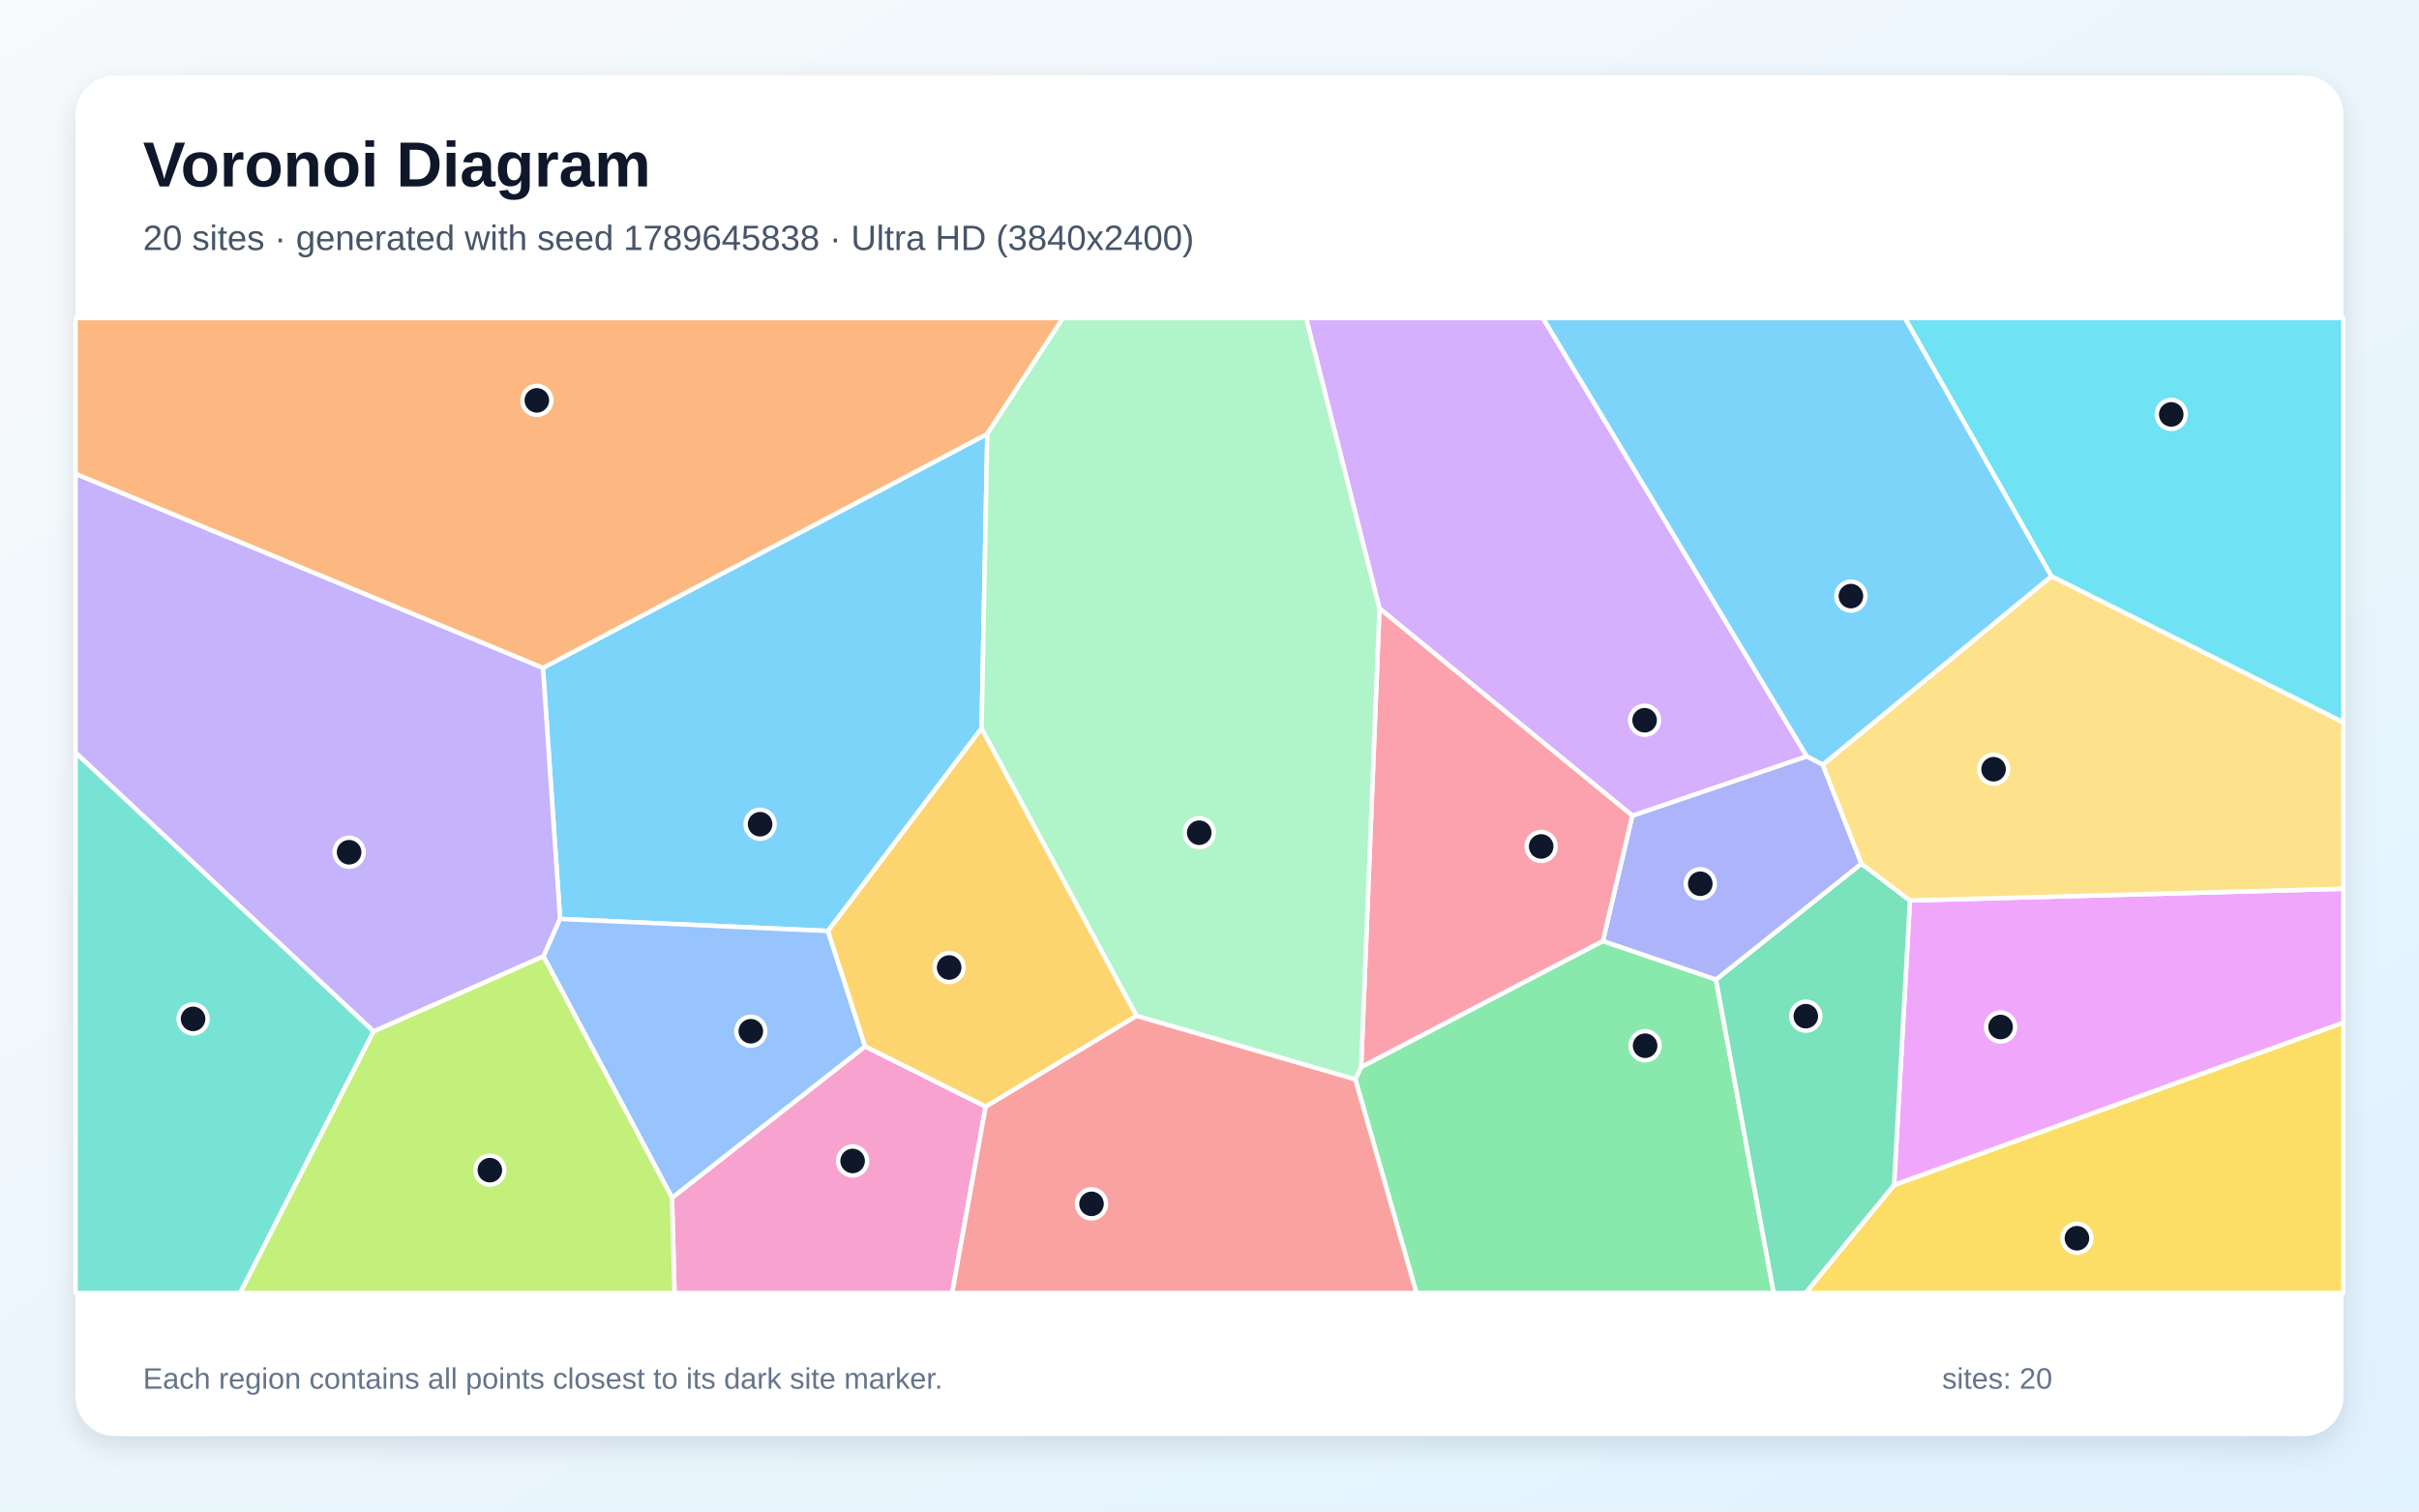
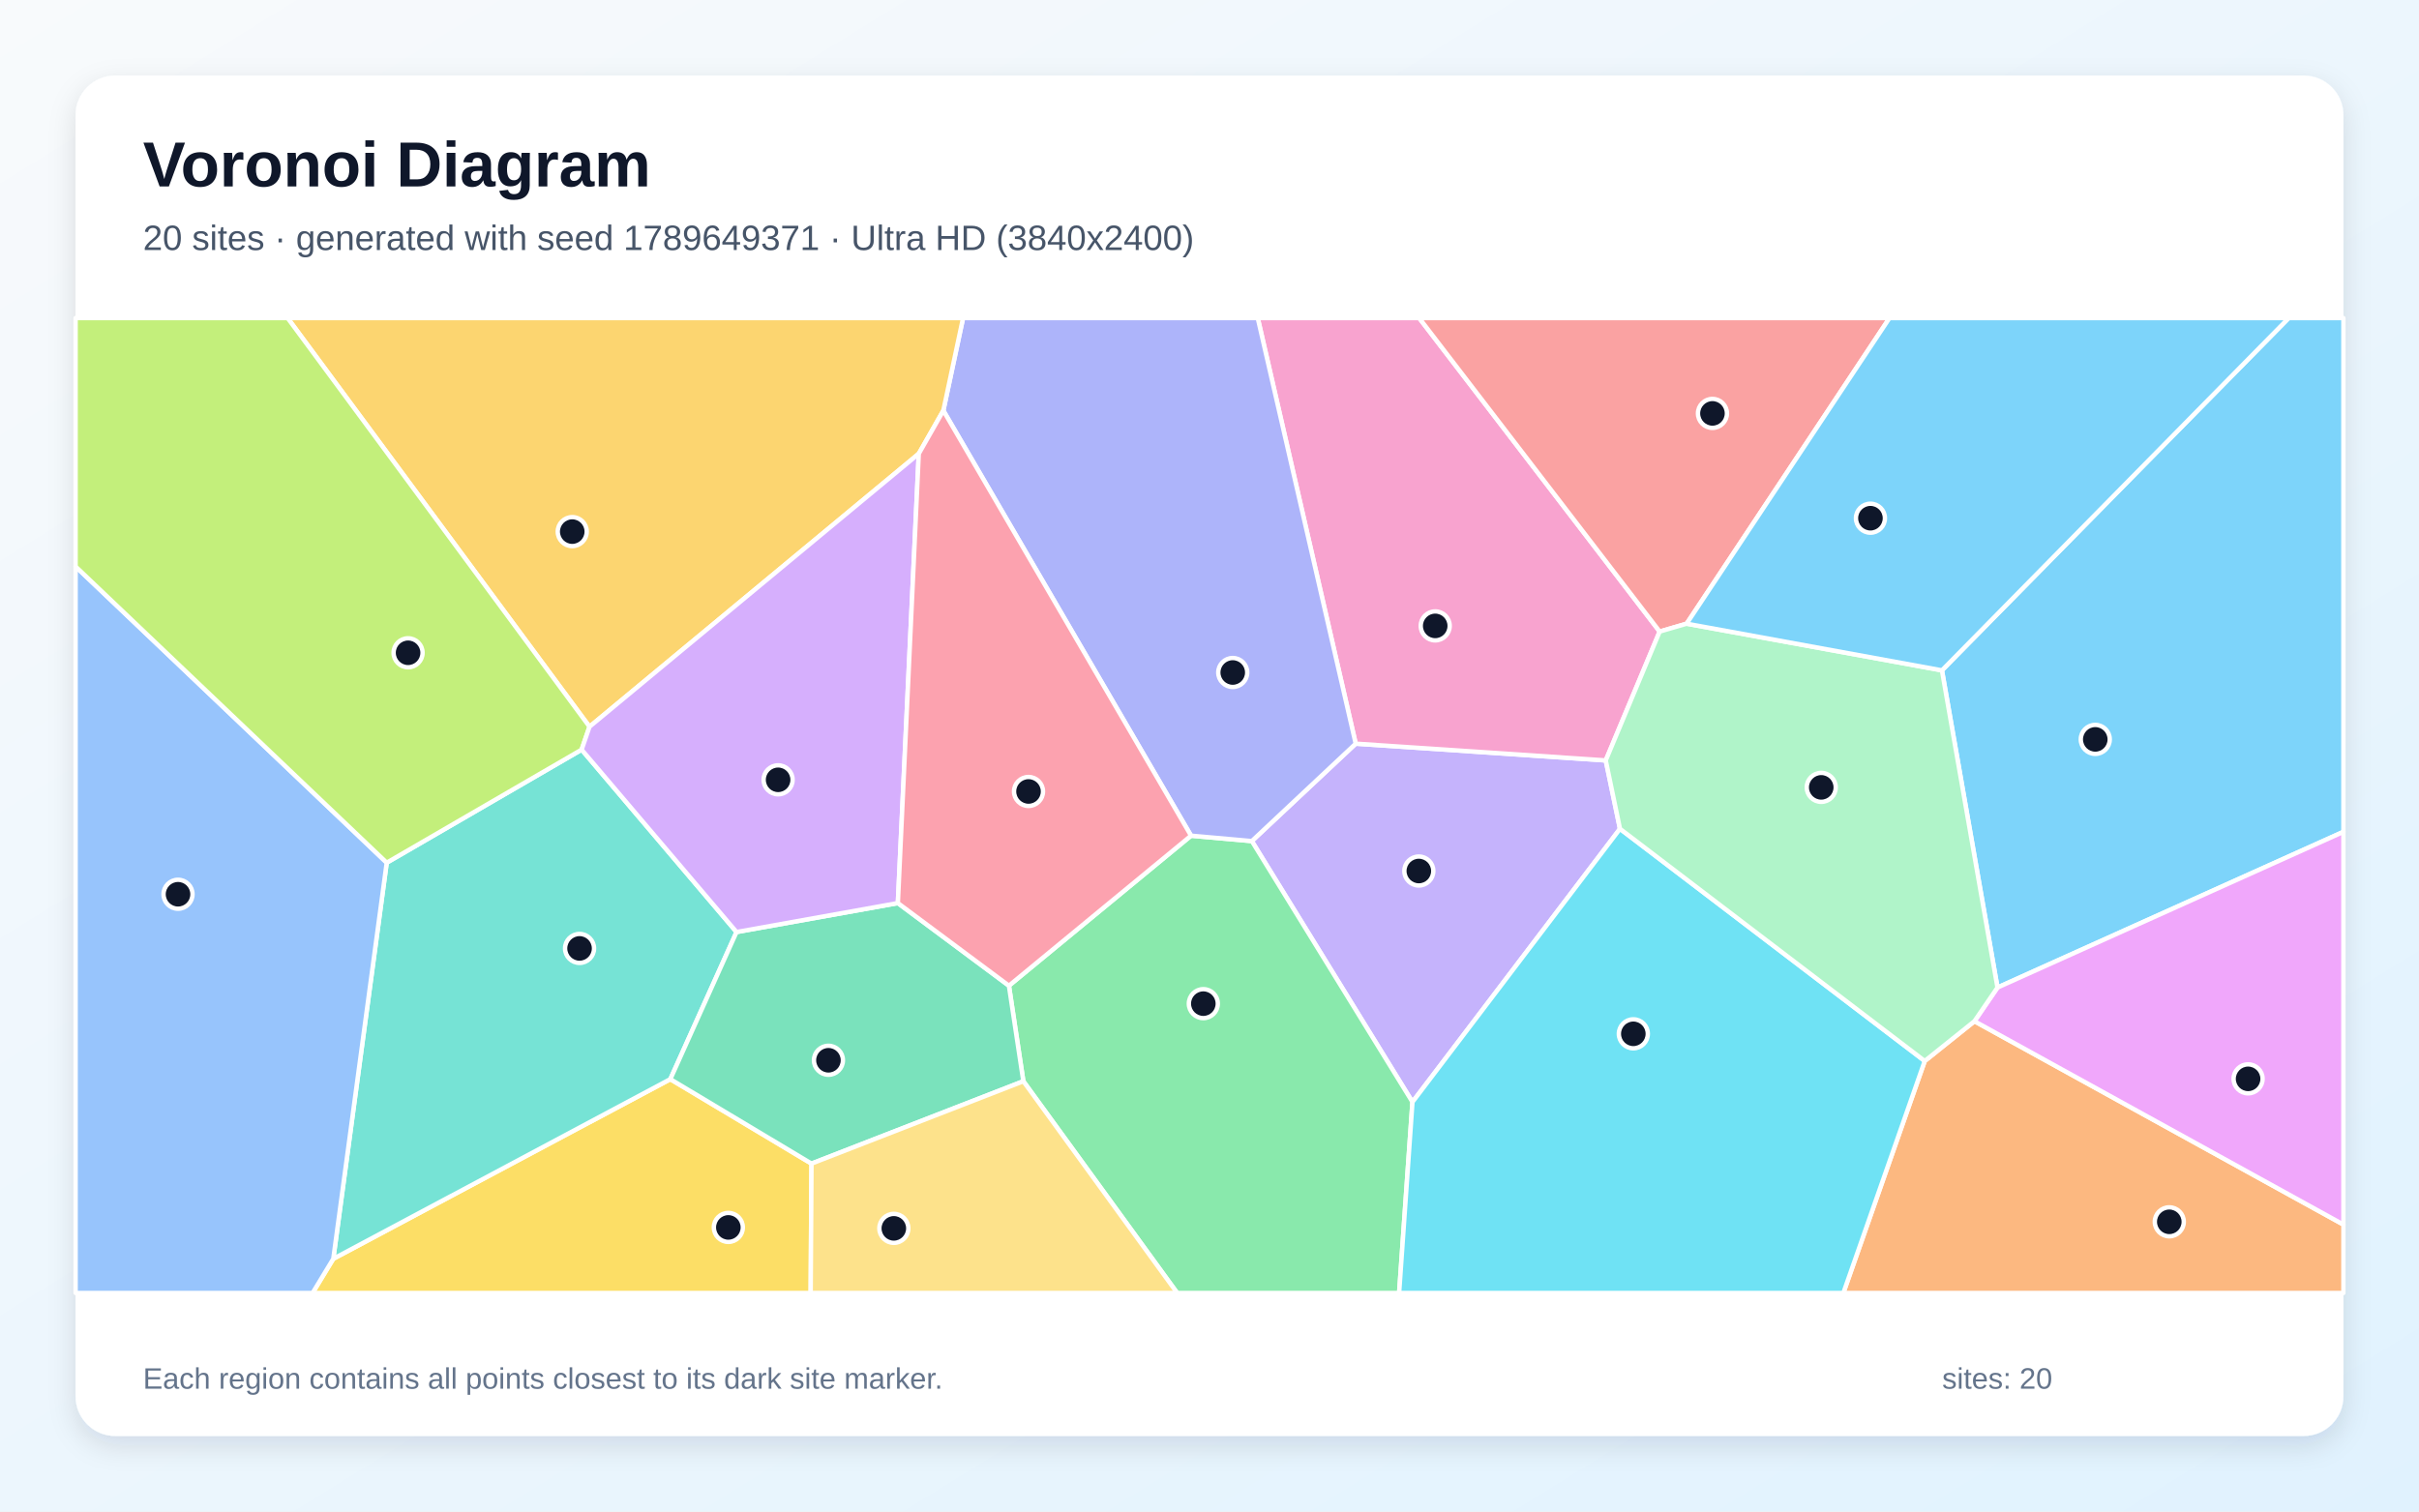
<svg xmlns="http://www.w3.org/2000/svg" width="3840" height="2400" viewBox="0 0 3840 2400" role="img" aria-labelledby="title description">
  <defs>
    <linearGradient id="background" x1="0" y1="0" x2="1" y2="1">
      <stop stop-color="#F8FAFC" />
      <stop offset="1" stop-color="#E0F2FE" />
    </linearGradient>
    <filter id="shadow" x="-5%" y="-5%" width="110%" height="110%">
      <feDropShadow dx="0" dy="15" stdDeviation="22" flood-color="#0F172A" flood-opacity=".12" />
    </filter>
  </defs>
  <rect width="3840" height="2400" fill="url(#background)" />
  <rect x="120" y="120" width="3600" height="2160" rx="63" fill="#FFFFFF" filter="url(#shadow)" />
  <g font-family="Arial, sans-serif">
    <text x="227" y="296" font-size="101" font-weight="700" fill="#0F172A">Voronoi Diagram</text>
-     <text x="227" y="397" font-size="56" fill="#475569">20 sites · generated with seed 1789645838 · Ultra HD (3840x2400)</text>
+     <text x="227" y="397" font-size="56" fill="#475569">20 sites · generated with seed 1789649371 · Ultra HD (3840x2400)</text>
  </g>
  <g stroke="#FFFFFF" stroke-width="7" stroke-linejoin="round">
-     <polygon points="1558.2,1156.5 1314.4,1478.2 889.1,1459.1 861.9,1060.4 1567.3,688.9" fill="#38BDF8" fill-opacity="0.65" />
-     <polygon points="862.7,1518.5 593.1,1637.8 120.0,1195.1 120.0,752.2 861.9,1060.4 889.1,1459.1" fill="#A78BFA" fill-opacity="0.65" />
-     <polygon points="1066.8,1901.8 1373.3,1661.4 1564.7,1757.0 1511.5,2053.0 1070.7,2053.0" fill="#F472B6" fill-opacity="0.65" />
-     <polygon points="1567.3,688.9 861.9,1060.4 120.0,752.2 120.0,505.0 1687.4,505.0" fill="#FB923C" fill-opacity="0.65" />
-     <polygon points="3006.7,1881.5 3720.0,1623.6 3720.0,2053.0 2866.2,2053.0" fill="#FACC15" fill-opacity="0.65" />
-     <polygon points="2151.4,1713.6 2160.7,1694.2 2544.5,1494.1 2724.0,1555.3 2815.6,2053.0 2248.4,2053.0" fill="#4ADE80" fill-opacity="0.65" />
-     <polygon points="120.0,1195.1 593.1,1637.8 381.4,2053.0 120.0,2053.0" fill="#2DD4BF" fill-opacity="0.65" />
-     <polygon points="862.7,1518.5 889.1,1459.1 1314.4,1478.2 1373.3,1661.4 1066.8,1901.8" fill="#60A5FA" fill-opacity="0.65" />
-     <polygon points="3031.9,1429.8 3720.0,1411.2 3720.0,1623.6 3006.7,1881.5" fill="#E879F9" fill-opacity="0.65" />
-     <polygon points="2724.0,1555.3 2954.9,1371.3 3031.9,1429.8 3006.7,1881.5 2866.2,2053.0 2815.6,2053.0" fill="#34D399" fill-opacity="0.65" />
-     <polygon points="1564.7,1757.0 1804.2,1612.8 2151.4,1713.6 2248.4,2053.0 1511.5,2053.0" fill="#F87171" fill-opacity="0.65" />
-     <polygon points="2591.2,1295.1 2868.2,1200.8 2893.5,1214.1 2954.9,1371.3 2724.0,1555.3 2544.5,1494.1" fill="#818CF8" fill-opacity="0.65" />
-     <polygon points="1804.2,1612.8 1564.7,1757.0 1373.3,1661.4 1314.4,1478.2 1558.2,1156.5" fill="#FBBF24" fill-opacity="0.65" />
-     <polygon points="593.1,1637.8 862.7,1518.5 1066.8,1901.8 1070.7,2053.0 381.4,2053.0" fill="#A3E635" fill-opacity="0.65" />
-     <polygon points="2868.2,1200.8 2591.2,1295.1 2189.8,966.1 2073.3,505.0 2449.3,505.0" fill="#C084FC" fill-opacity="0.65" />
-     <polygon points="2189.8,966.1 2591.2,1295.1 2544.5,1494.1 2160.7,1694.2" fill="#FB7185" fill-opacity="0.65" />
-     <polygon points="3256.4,915.0 3023.8,505.0 3720.0,505.0 3720.0,1147.1" fill="#22D3EE" fill-opacity="0.65" />
-     <polygon points="2189.8,966.1 2160.7,1694.2 2151.4,1713.6 1804.2,1612.8 1558.2,1156.5 1567.3,688.9 1687.4,505.0 2073.3,505.0" fill="#86EFAC" fill-opacity="0.65" />
-     <polygon points="3031.9,1429.8 2954.9,1371.3 2893.5,1214.1 3256.4,915.0 3720.0,1147.1 3720.0,1411.2" fill="#FCD34D" fill-opacity="0.65" />
-     <polygon points="3256.4,915.0 2893.5,1214.1 2868.2,1200.8 2449.3,505.0 3023.8,505.0" fill="#38BDF8" fill-opacity="0.65" />
+     <polygon points="3170.9,1568.0 3082.7,1064.4 3633.2,505.0 3720.0,505.0 3720.0,1320.8" fill="#38BDF8" fill-opacity="0.65" />
+     <polygon points="2571.6,1316.0 2242.2,1749.8 1987.2,1335.5 2152.1,1180.8 2549.0,1207.4" fill="#A78BFA" fill-opacity="0.65" />
+     <polygon points="2549.0,1207.4 2152.1,1180.8 1996.6,505.0 2252.9,505.0 2634.6,1002.8" fill="#F472B6" fill-opacity="0.65" />
+     <polygon points="3055.4,1684.7 3134.3,1621.5 3720.0,1944.4 3720.0,2053.0 2926.2,2053.0" fill="#FB923C" fill-opacity="0.65" />
+     <polygon points="529.1,1998.7 1064.1,1713.5 1288.2,1847.6 1286.9,2053.0 496.2,2053.0" fill="#FACC15" fill-opacity="0.65" />
+     <polygon points="1624.5,1716.8 1601.6,1565.1 1890.7,1326.9 1987.2,1335.5 2242.2,1749.8 2221.0,2053.0 1868.7,2053.0" fill="#4ADE80" fill-opacity="0.65" />
+     <polygon points="613.9,1369.8 923.3,1190.3 1169.2,1479.9 1064.1,1713.5 529.1,1998.7" fill="#2DD4BF" fill-opacity="0.65" />
+     <polygon points="120.0,899.5 613.9,1369.8 529.1,1998.7 496.2,2053.0 120.0,2053.0" fill="#60A5FA" fill-opacity="0.65" />
+     <polygon points="3134.3,1621.5 3170.9,1568.0 3720.0,1320.8 3720.0,1944.4" fill="#E879F9" fill-opacity="0.65" />
+     <polygon points="1288.2,1847.6 1064.1,1713.5 1169.2,1479.9 1425.3,1433.9 1601.6,1565.1 1624.5,1716.8" fill="#34D399" fill-opacity="0.65" />
+     <polygon points="2677.4,990.3 2634.6,1002.8 2252.9,505.0 2999.4,505.0" fill="#F87171" fill-opacity="0.65" />
+     <polygon points="1890.7,1326.9 1497.5,651.9 1528.8,505.0 1996.6,505.0 2152.1,1180.8 1987.2,1335.5" fill="#818CF8" fill-opacity="0.65" />
+     <polygon points="1497.5,651.9 1458.5,720.4 935.8,1153.9 456.6,505.0 1528.8,505.0" fill="#FBBF24" fill-opacity="0.65" />
+     <polygon points="935.8,1153.9 923.3,1190.3 613.9,1369.8 120.0,899.5 120.0,505.0 456.6,505.0" fill="#A3E635" fill-opacity="0.65" />
+     <polygon points="935.8,1153.9 1458.5,720.4 1425.3,1433.9 1169.2,1479.9 923.3,1190.3" fill="#C084FC" fill-opacity="0.65" />
+     <polygon points="1458.5,720.4 1497.5,651.9 1890.7,1326.9 1601.6,1565.1 1425.3,1433.9" fill="#FB7185" fill-opacity="0.65" />
+     <polygon points="2242.2,1749.8 2571.6,1316.0 3055.4,1684.7 2926.2,2053.0 2221.0,2053.0" fill="#22D3EE" fill-opacity="0.65" />
+     <polygon points="3134.3,1621.5 3055.4,1684.7 2571.6,1316.0 2549.0,1207.4 2634.6,1002.8 2677.4,990.3 3082.7,1064.4 3170.9,1568.0" fill="#86EFAC" fill-opacity="0.65" />
+     <polygon points="1288.2,1847.6 1624.5,1716.8 1868.7,2053.0 1286.9,2053.0" fill="#FCD34D" fill-opacity="0.65" />
+     <polygon points="2677.4,990.3 2999.4,505.0 3633.2,505.0 3082.7,1064.4" fill="#38BDF8" fill-opacity="0.65" />
  </g>
  <g>
-     <circle cx="1206.6" cy="1308.7" r="23" fill="#0F172A" stroke="#FFFFFF" stroke-width="7" />
-     <circle cx="554.2" cy="1353.2" r="23" fill="#0F172A" stroke="#FFFFFF" stroke-width="7" />
-     <circle cx="1353.5" cy="1843.4" r="23" fill="#0F172A" stroke="#FFFFFF" stroke-width="7" />
-     <circle cx="852.2" cy="635.7" r="23" fill="#0F172A" stroke="#FFFFFF" stroke-width="7" />
-     <circle cx="3297.0" cy="1966.1" r="23" fill="#0F172A" stroke="#FFFFFF" stroke-width="7" />
-     <circle cx="2611.5" cy="1660.4" r="23" fill="#0F172A" stroke="#FFFFFF" stroke-width="7" />
-     <circle cx="306.5" cy="1617.8" r="23" fill="#0F172A" stroke="#FFFFFF" stroke-width="7" />
-     <circle cx="1191.9" cy="1637.4" r="23" fill="#0F172A" stroke="#FFFFFF" stroke-width="7" />
-     <circle cx="3175.8" cy="1630.7" r="23" fill="#0F172A" stroke="#FFFFFF" stroke-width="7" />
-     <circle cx="2866.6" cy="1613.5" r="23" fill="#0F172A" stroke="#FFFFFF" stroke-width="7" />
-     <circle cx="1732.7" cy="1911.5" r="23" fill="#0F172A" stroke="#FFFFFF" stroke-width="7" />
-     <circle cx="2699.1" cy="1403.2" r="23" fill="#0F172A" stroke="#FFFFFF" stroke-width="7" />
-     <circle cx="1506.7" cy="1536.2" r="23" fill="#0F172A" stroke="#FFFFFF" stroke-width="7" />
-     <circle cx="777.6" cy="1858.0" r="23" fill="#0F172A" stroke="#FFFFFF" stroke-width="7" />
-     <circle cx="2610.7" cy="1143.6" r="23" fill="#0F172A" stroke="#FFFFFF" stroke-width="7" />
-     <circle cx="2446.5" cy="1344.0" r="23" fill="#0F172A" stroke="#FFFFFF" stroke-width="7" />
-     <circle cx="3446.7" cy="658.0" r="23" fill="#0F172A" stroke="#FFFFFF" stroke-width="7" />
-     <circle cx="1903.7" cy="1322.2" r="23" fill="#0F172A" stroke="#FFFFFF" stroke-width="7" />
-     <circle cx="3164.7" cy="1221.4" r="23" fill="#0F172A" stroke="#FFFFFF" stroke-width="7" />
-     <circle cx="2938.2" cy="946.5" r="23" fill="#0F172A" stroke="#FFFFFF" stroke-width="7" />
+     <circle cx="3326.1" cy="1174.0" r="23" fill="#0F172A" stroke="#FFFFFF" stroke-width="7" />
+     <circle cx="2252.3" cy="1383.0" r="23" fill="#0F172A" stroke="#FFFFFF" stroke-width="7" />
+     <circle cx="2278.3" cy="993.8" r="23" fill="#0F172A" stroke="#FFFFFF" stroke-width="7" />
+     <circle cx="3443.6" cy="1940.0" r="23" fill="#0F172A" stroke="#FFFFFF" stroke-width="7" />
+     <circle cx="1156.2" cy="1948.9" r="23" fill="#0F172A" stroke="#FFFFFF" stroke-width="7" />
+     <circle cx="1910.2" cy="1593.6" r="23" fill="#0F172A" stroke="#FFFFFF" stroke-width="7" />
+     <circle cx="920.0" cy="1505.9" r="23" fill="#0F172A" stroke="#FFFFFF" stroke-width="7" />
+     <circle cx="282.6" cy="1419.9" r="23" fill="#0F172A" stroke="#FFFFFF" stroke-width="7" />
+     <circle cx="3568.7" cy="1713.0" r="23" fill="#0F172A" stroke="#FFFFFF" stroke-width="7" />
+     <circle cx="1315.1" cy="1683.5" r="23" fill="#0F172A" stroke="#FFFFFF" stroke-width="7" />
+     <circle cx="2718.4" cy="656.4" r="23" fill="#0F172A" stroke="#FFFFFF" stroke-width="7" />
+     <circle cx="1956.9" cy="1067.8" r="23" fill="#0F172A" stroke="#FFFFFF" stroke-width="7" />
+     <circle cx="908.4" cy="844.1" r="23" fill="#0F172A" stroke="#FFFFFF" stroke-width="7" />
+     <circle cx="647.8" cy="1036.5" r="23" fill="#0F172A" stroke="#FFFFFF" stroke-width="7" />
+     <circle cx="1235.2" cy="1238.2" r="23" fill="#0F172A" stroke="#FFFFFF" stroke-width="7" />
+     <circle cx="1632.7" cy="1256.7" r="23" fill="#0F172A" stroke="#FFFFFF" stroke-width="7" />
+     <circle cx="2592.8" cy="1641.5" r="23" fill="#0F172A" stroke="#FFFFFF" stroke-width="7" />
+     <circle cx="2891.1" cy="1250.2" r="23" fill="#0F172A" stroke="#FFFFFF" stroke-width="7" />
+     <circle cx="1418.9" cy="1950.4" r="23" fill="#0F172A" stroke="#FFFFFF" stroke-width="7" />
+     <circle cx="2969.2" cy="822.8" r="23" fill="#0F172A" stroke="#FFFFFF" stroke-width="7" />
  </g>
  <g font-family="Arial, sans-serif" font-size="47" fill="#64748B">
    <text x="227" y="2205">Each region contains all points closest to its dark site marker.</text>
    <text x="3083" y="2205">sites: 20</text>
  </g>
</svg>
